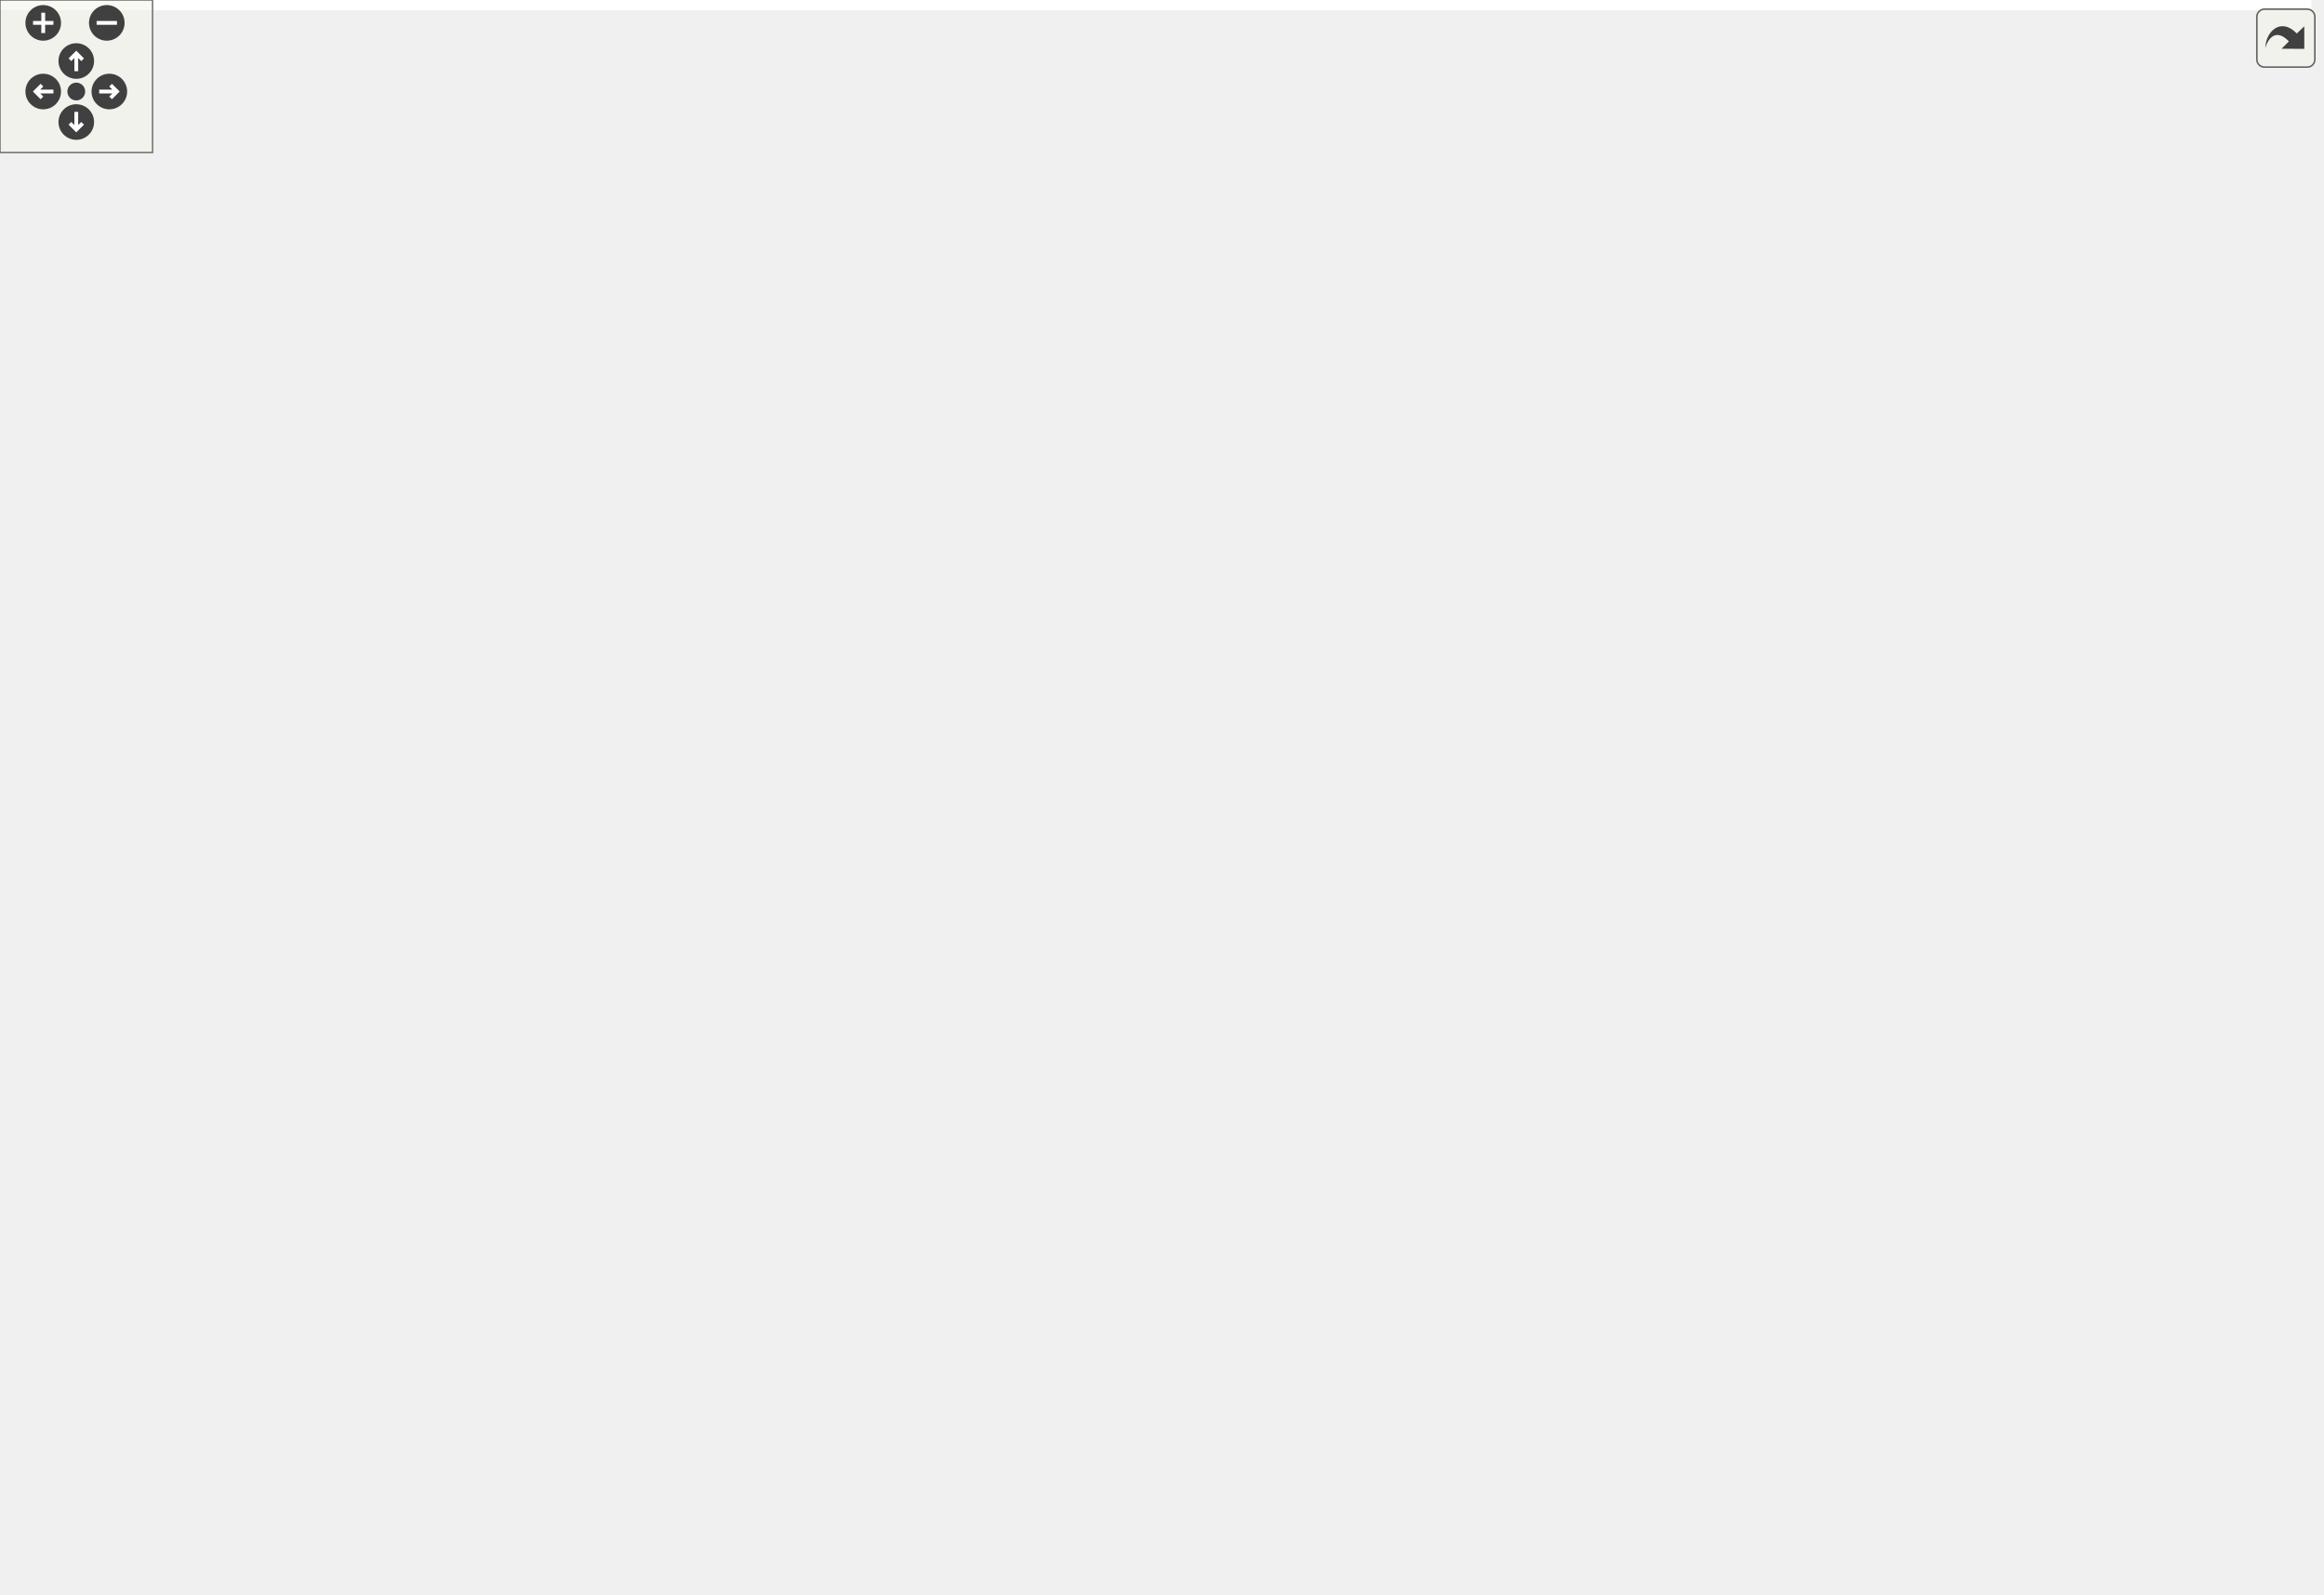
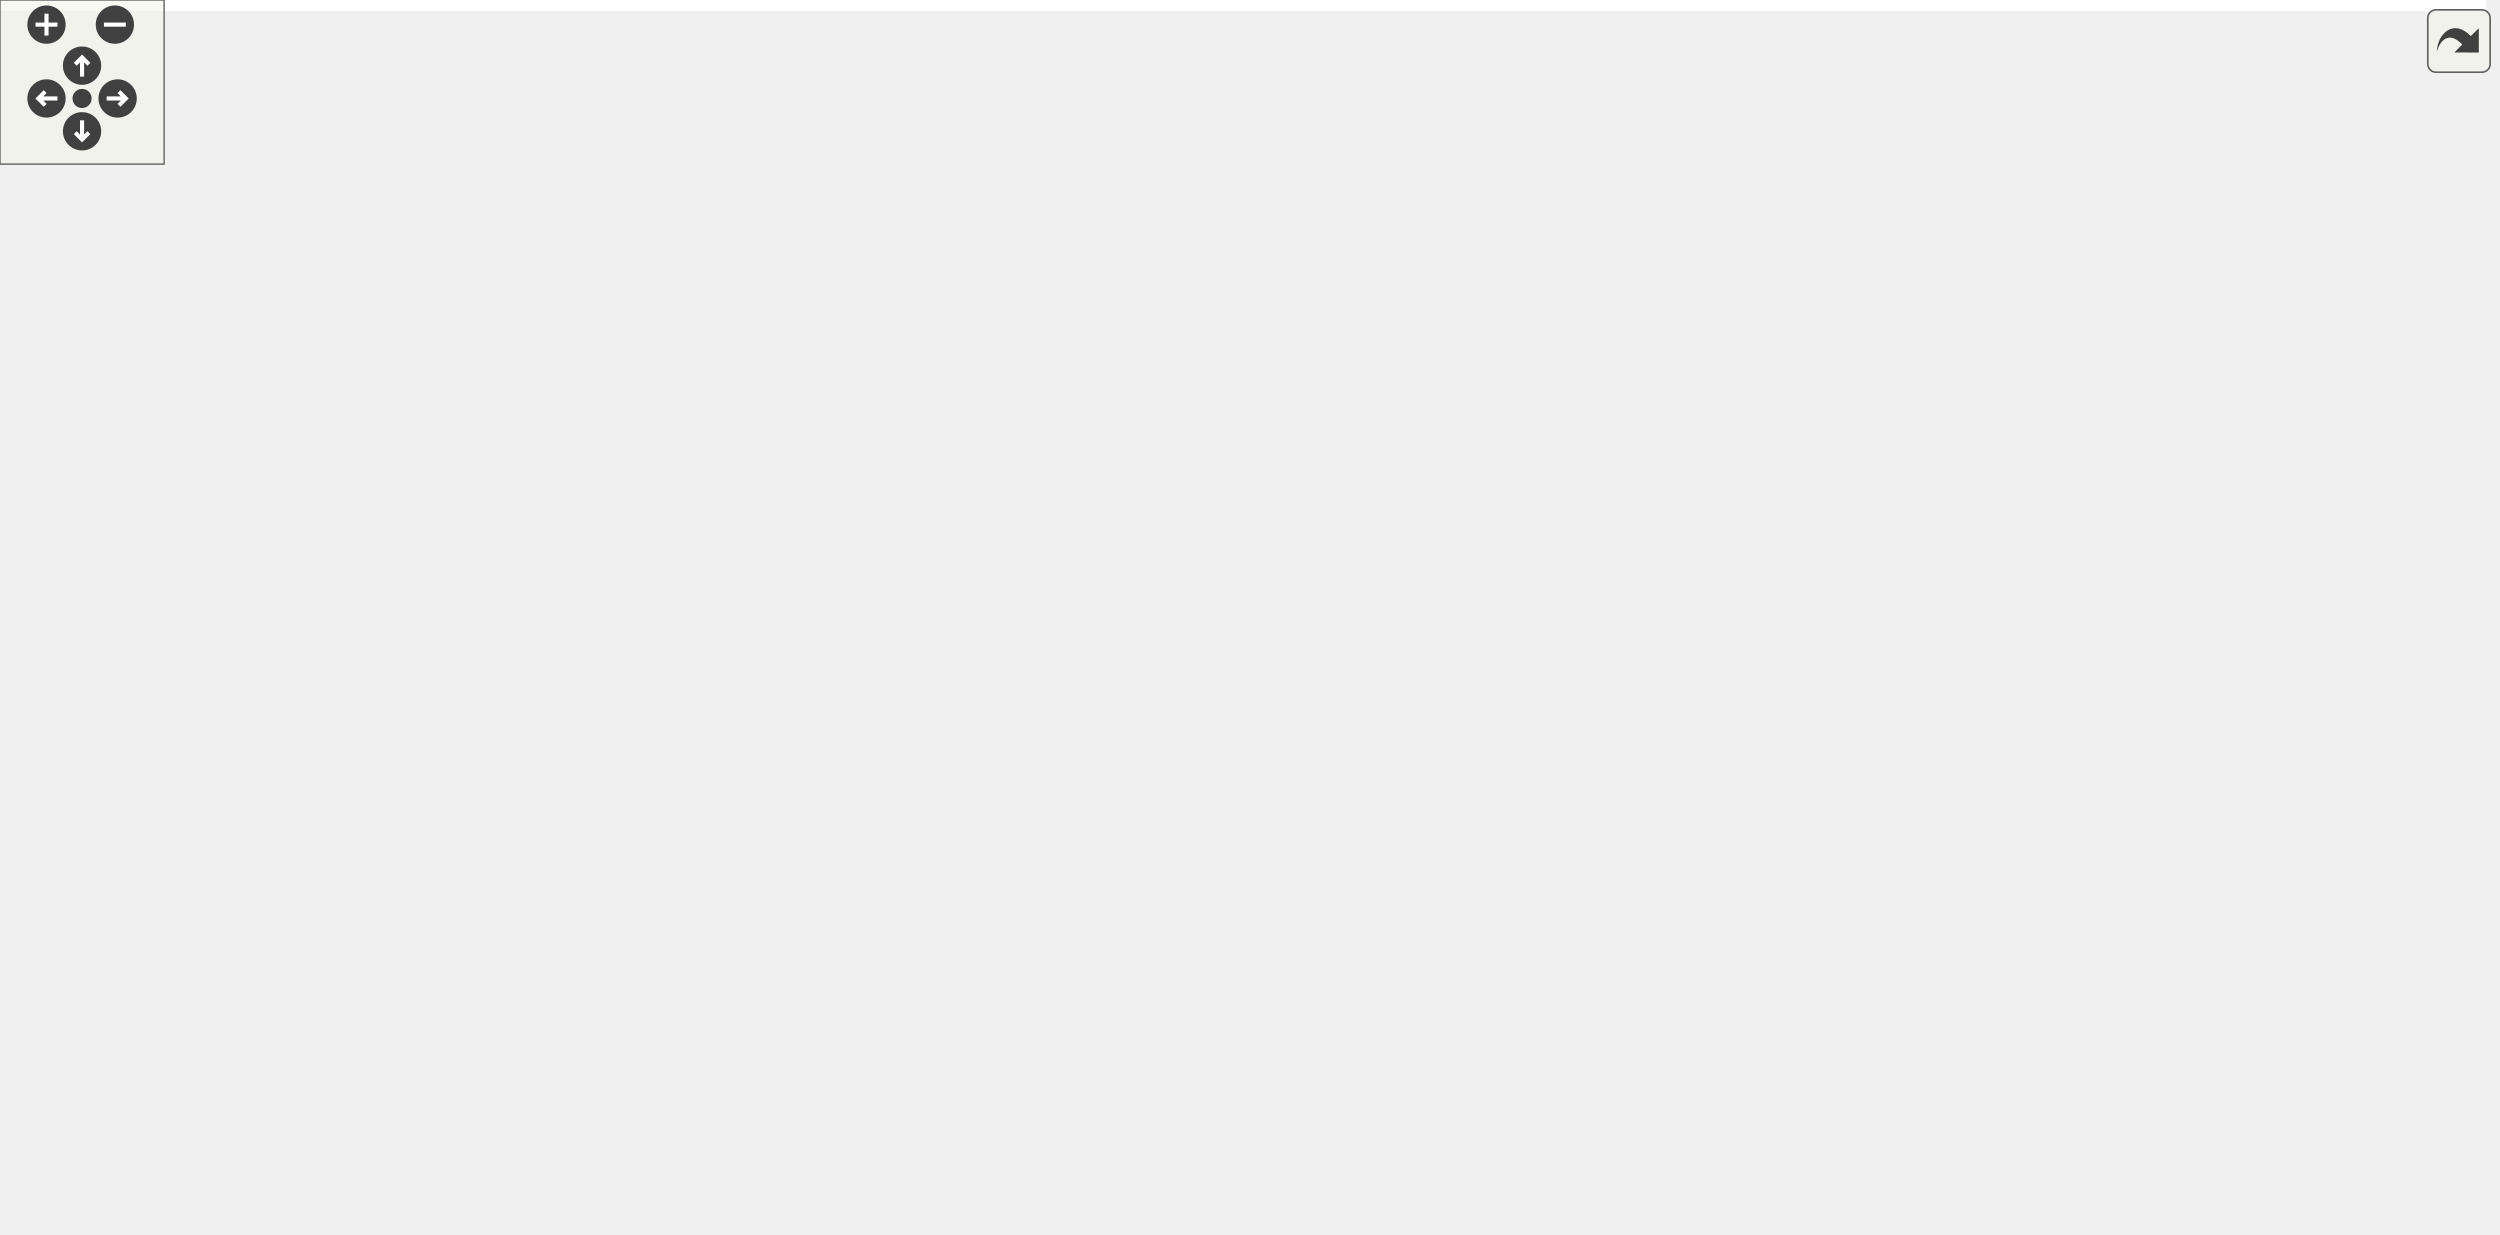
<svg xmlns="http://www.w3.org/2000/svg" xmlns:xlink="http://www.w3.org/1999/xlink" id="main" version="1.1" xml:space="preserve">
  <style type="text/css">
.edge:hover path { stroke: red; }
.edge:hover polygon { stroke: red; fill: red; }
</style>
  <defs>
    <circle id="rim" cx="0" cy="0" r="7" />
    <circle id="rim2" cx="0" cy="0" r="3.5" />
    <g id="zoomPlus">
      <use xlink:href="#rim" fill="#404040">
        <set attributeName="fill" to="#808080" begin="zoomplus.mouseover" end="zoomplus.mouseout" />
      </use>
      <path d="M-4,0h8M0,-4v8" fill="none" stroke="white" stroke-width="1.5" pointer-events="none" />
    </g>
    <g id="zoomMin">
      <use xlink:href="#rim" fill="#404040">
        <set attributeName="fill" to="#808080" begin="zoomminus.mouseover" end="zoomminus.mouseout" />
      </use>
      <path d="M-4,0h8" fill="none" stroke="white" stroke-width="1.5" pointer-events="none" />
    </g>
    <g id="dirArrow">
      <path fill="none" stroke="white" stroke-width="1.5" d="M0,-3.0v7 M-2.5,-0.5L0,-3.0L2.5,-0.5" />
    </g>
    <g id="resetDef">
      <use xlink:href="#rim2" fill="#404040">
        <set attributeName="fill" to="#808080" begin="reset.mouseover" end="reset.mouseout" />
      </use>
    </g>
  </defs>
  <svg id="graph" class="graph">
    <g id="viewport">
-       <polygon fill="white" stroke="transparent" points="-4,4 -4,-566.5 909,-566.5 909,4 -4,4" />
+       <polygon fill="white" stroke="transparent" points="-4,4 -4,-390.5 909,-390.5 909,4 -4,4" />
      <g id="node1" class="node">
        <g id="a_node1">
          <a xlink:title="The results of a REST call wrapped in a convenient struct.">
-             <polygon fill="#bfbfbf" stroke="black" points="748,-256 748,-275 905,-275 905,-256 748,-256" />
-             <text text-anchor="middle" x="826.5" y="-263" font-family="Helvetica,sans-Serif" font-size="10.00">dpp::confirmation_callback_t</text>
+             <polygon fill="#bfbfbf" stroke="black" points="748,-122 748,-141 905,-141 905,-122 748,-122" />
+             <text text-anchor="middle" x="826.5" y="-129" font-family="Helvetica,sans-Serif" font-size="10.00">dpp::confirmation_callback_t</text>
          </a>
        </g>
      </g>
      <g id="node2" class="node">
        <g id="a_node2">
-           <a xlink:title=" ">
-             <polygon fill="white" stroke="#bfbfbf" points="141,-273 141,-292 206,-292 206,-273 141,-273" />
-             <text text-anchor="middle" x="173.5" y="-280" font-family="Helvetica,sans-Serif" font-size="10.00">std::string</text>
+           <a xlink:href="structdpp_1_1http__request__completion__t.html" target="_top" xlink:title="The result of any HTTP request. Contains the headers, vital rate limit figures, and returned request ...">
+             <polygon fill="white" stroke="black" points="418,-248 418,-267 589,-267 589,-248 418,-248" />
+             <text text-anchor="middle" x="503.5" y="-255" font-family="Helvetica,sans-Serif" font-size="10.00">dpp::http_request_completion_t</text>
          </a>
        </g>
      </g>
      <g id="edge1" class="edge">
-         <path fill="none" stroke="#9a32cd" stroke-dasharray="5,2" d="M216.45,-281.4C323.75,-278.6 609.41,-271.14 747.98,-267.52" />
-         <polygon fill="#9a32cd" stroke="#9a32cd" points="216.24,-277.91 206.34,-281.67 216.43,-284.91 216.24,-277.91" />
-         <text text-anchor="middle" x="503.5" y="-280.5" font-family="Helvetica,sans-Serif" font-size="10.00"> type</text>
+         <path fill="none" stroke="#9a32cd" stroke-dasharray="5,2" d="M599.19,-253.74C621.26,-250.84 644.34,-246.11 665,-238.5 727.85,-215.35 790.46,-163.06 814.84,-141.3" />
+         <polygon fill="#9a32cd" stroke="#9a32cd" points="598.64,-250.28 589.13,-254.95 599.48,-257.23 598.64,-250.28" />
+         <text text-anchor="middle" x="706.5" y="-233.5" font-family="Helvetica,sans-Serif" font-size="10.00"> http_info</text>
+       </g>
+       <g id="node3" class="node">
+         <g id="a_node3">
+           <a xlink:title=" ">
+             <polygon fill="white" stroke="#bfbfbf" points="150,-367 150,-386 197,-386 197,-367 150,-367" />
+             <text text-anchor="middle" x="173.5" y="-374" font-family="Helvetica,sans-Serif" font-size="10.00">map&lt;</text>
+           </a>
+         </g>
+       </g>
+       <g id="edge2" class="edge">
+         <path fill="none" stroke="#9a32cd" stroke-dasharray="5,2" d="M207.38,-371.5C238.08,-366.3 284.9,-357.03 324,-343.5 386.09,-322.02 454.89,-284.72 485.83,-267.16" />
+         <polygon fill="#9a32cd" stroke="#9a32cd" points="206.54,-368.09 197.24,-373.17 207.67,-375 206.54,-368.09" />
+         <text text-anchor="middle" x="274" y="-370.5" font-family="Helvetica,sans-Serif" font-size="10.00"> headers</text>
      </g>
      <g id="node4" class="node">
        <g id="a_node4">
-           <a xlink:href="structdpp_1_1http__request__completion__t.html" target="_top" xlink:title="The result of any HTTP request. Contains the headers, vital rate limit figures, and returned request ...">
-             <polygon fill="white" stroke="black" points="418,-385 418,-404 589,-404 589,-385 418,-385" />
-             <text text-anchor="middle" x="503.5" y="-392" font-family="Helvetica,sans-Serif" font-size="10.00">dpp::http_request_completion_t</text>
-           </a>
-         </g>
-       </g>
-       <g id="edge7" class="edge">
-         <path fill="none" stroke="#9a32cd" stroke-dasharray="5,2" d="M215.91,-290.94C246.2,-297.54 288.09,-307.59 324,-319.5 383.03,-339.07 449.96,-369.52 482.55,-384.91" />
-         <polygon fill="#9a32cd" stroke="#9a32cd" points="216.63,-287.51 206.11,-288.83 215.15,-294.35 216.63,-287.51" />
-         <text text-anchor="middle" x="274" y="-333.5" font-family="Helvetica,sans-Serif" font-size="10.00"> body</text>
-         <text text-anchor="middle" x="274" y="-322.5" font-family="Helvetica,sans-Serif" font-size="10.00">ratelimit_bucket</text>
-       </g>
-       <g id="node3" class="node">
-         <g id="a_node3">
-           <a xlink:title=" ">
-             <polygon fill="white" stroke="#bfbfbf" points="0,-267.5 0,-297.5 104,-297.5 104,-267.5 0,-267.5" />
-             <text text-anchor="start" x="8" y="-285.5" font-family="Helvetica,sans-Serif" font-size="10.00">std::basic_string&lt;</text>
-             <text text-anchor="middle" x="52" y="-274.5" font-family="Helvetica,sans-Serif" font-size="10.00"> Char &gt;</text>
-           </a>
-         </g>
-       </g>
-       <g id="edge2" class="edge">
-         <path fill="none" stroke="midnightblue" d="M114.1,-282.5C123.41,-282.5 132.68,-282.5 141,-282.5" />
-         <polygon fill="midnightblue" stroke="midnightblue" points="114.03,-279 104.03,-282.5 114.03,-286 114.03,-279" />
+           <a xlink:title=" ">
+             <polygon fill="white" stroke="#bfbfbf" points="145.5,-329 145.5,-348 201.5,-348 201.5,-329 145.5,-329" />
+             <text text-anchor="middle" x="173.5" y="-336" font-family="Helvetica,sans-Serif" font-size="10.00">uint16_t</text>
+           </a>
+         </g>
      </g>
      <g id="edge3" class="edge">
-         <path fill="none" stroke="#9a32cd" stroke-dasharray="5,2" d="M537.73,-381.15C602.61,-355.07 744.79,-297.93 801.48,-275.15" />
-         <polygon fill="#9a32cd" stroke="#9a32cd" points="536.34,-377.93 528.36,-384.91 538.95,-384.43 536.34,-377.93" />
-         <text text-anchor="middle" x="706.5" y="-324.5" font-family="Helvetica,sans-Serif" font-size="10.00"> http_info</text>
+         <path fill="none" stroke="#9a32cd" stroke-dasharray="5,2" d="M211.77,-331.51C242.11,-325.64 285.99,-316.75 324,-307.5 375.91,-294.86 435.55,-277.59 471.07,-267.01" />
+         <polygon fill="#9a32cd" stroke="#9a32cd" points="210.79,-328.13 201.63,-333.45 212.11,-335.01 210.79,-328.13" />
+         <text text-anchor="middle" x="274" y="-331.5" font-family="Helvetica,sans-Serif" font-size="10.00"> status</text>
      </g>
      <g id="node5" class="node">
        <g id="a_node5">
          <a xlink:title=" ">
-             <polygon fill="white" stroke="#bfbfbf" points="150,-543 150,-562 197,-562 197,-543 150,-543" />
-             <text text-anchor="middle" x="173.5" y="-550" font-family="Helvetica,sans-Serif" font-size="10.00">map&lt;</text>
+             <polygon fill="white" stroke="#bfbfbf" points="141,-291 141,-310 206,-310 206,-291 141,-291" />
+             <text text-anchor="middle" x="173.5" y="-298" font-family="Helvetica,sans-Serif" font-size="10.00">http_error</text>
          </a>
        </g>
      </g>
      <g id="edge4" class="edge">
-         <path fill="none" stroke="#9a32cd" stroke-dasharray="5,2" d="M207.46,-550.22C238.59,-547.12 286.02,-539.95 324,-523.5 395.93,-492.35 467.12,-428.37 492.63,-404.11" />
-         <polygon fill="#9a32cd" stroke="#9a32cd" points="206.82,-546.76 197.18,-551.15 207.45,-553.73 206.82,-546.76" />
-         <text text-anchor="middle" x="274" y="-550.5" font-family="Helvetica,sans-Serif" font-size="10.00"> headers</text>
+         <path fill="none" stroke="#9a32cd" stroke-dasharray="5,2" d="M216.44,-295C270.21,-287.95 364.28,-275.62 429.81,-267.03" />
+         <polygon fill="#9a32cd" stroke="#9a32cd" points="215.71,-291.57 206.25,-296.34 216.62,-298.51 215.71,-291.57" />
+         <text text-anchor="middle" x="274" y="-295.5" font-family="Helvetica,sans-Serif" font-size="10.00"> error</text>
      </g>
      <g id="node6" class="node">
        <g id="a_node6">
          <a xlink:title=" ">
-             <polygon fill="white" stroke="#bfbfbf" points="145.5,-505 145.5,-524 201.5,-524 201.5,-505 145.5,-505" />
-             <text text-anchor="middle" x="173.5" y="-512" font-family="Helvetica,sans-Serif" font-size="10.00">uint16_t</text>
+             <polygon fill="white" stroke="#bfbfbf" points="141,-248 141,-267 206,-267 206,-248 141,-248" />
+             <text text-anchor="middle" x="173.5" y="-255" font-family="Helvetica,sans-Serif" font-size="10.00">std::string</text>
          </a>
        </g>
      </g>
      <g id="edge5" class="edge">
-         <path fill="none" stroke="#9a32cd" stroke-dasharray="5,2" d="M211.83,-510.57C242.55,-506.61 286.91,-499.23 324,-486.5 387.97,-464.55 457.5,-423.03 487.42,-404.21" />
-         <polygon fill="#9a32cd" stroke="#9a32cd" points="211.07,-507.13 201.57,-511.83 211.92,-514.08 211.07,-507.13" />
-         <text text-anchor="middle" x="274" y="-511.5" font-family="Helvetica,sans-Serif" font-size="10.00"> status</text>
+         <path fill="none" stroke="#9a32cd" stroke-dasharray="5,2" d="M216.47,-257.5C267,-257.5 353.12,-257.5 417.68,-257.5" />
+         <polygon fill="#9a32cd" stroke="#9a32cd" points="216.25,-254 206.25,-257.5 216.25,-261 216.25,-254" />
+         <text text-anchor="middle" x="274" y="-271.5" font-family="Helvetica,sans-Serif" font-size="10.00"> body</text>
+         <text text-anchor="middle" x="274" y="-260.5" font-family="Helvetica,sans-Serif" font-size="10.00">ratelimit_bucket</text>
      </g>
      <g id="node7" class="node">
        <g id="a_node7">
          <a xlink:title=" ">
-             <polygon fill="white" stroke="#bfbfbf" points="141,-467 141,-486 206,-486 206,-467 141,-467" />
-             <text text-anchor="middle" x="173.5" y="-474" font-family="Helvetica,sans-Serif" font-size="10.00">http_error</text>
+             <polygon fill="white" stroke="#bfbfbf" points="0,-242.5 0,-272.5 104,-272.5 104,-242.5 0,-242.5" />
+             <text text-anchor="start" x="8" y="-260.5" font-family="Helvetica,sans-Serif" font-size="10.00">std::basic_string&lt;</text>
+             <text text-anchor="middle" x="52" y="-249.5" font-family="Helvetica,sans-Serif" font-size="10.00"> Char &gt;</text>
          </a>
        </g>
      </g>
      <g id="edge6" class="edge">
-         <path fill="none" stroke="#9a32cd" stroke-dasharray="5,2" d="M216.23,-473.19C246.44,-470.24 288.11,-465.04 324,-456.5 381.45,-442.83 446.36,-417.73 479.83,-404.03" />
-         <polygon fill="#9a32cd" stroke="#9a32cd" points="215.68,-469.72 206.05,-474.14 216.33,-476.69 215.68,-469.72" />
-         <text text-anchor="middle" x="274" y="-474.5" font-family="Helvetica,sans-Serif" font-size="10.00"> error</text>
+         <path fill="none" stroke="midnightblue" d="M114.1,-257.5C123.41,-257.5 132.68,-257.5 141,-257.5" />
+         <polygon fill="midnightblue" stroke="midnightblue" points="114.03,-254 104.03,-257.5 114.03,-261 114.03,-254" />
      </g>
      <g id="node8" class="node">
        <g id="a_node8">
          <a xlink:title=" ">
-             <polygon fill="white" stroke="#bfbfbf" points="145.5,-406 145.5,-425 201.5,-425 201.5,-406 145.5,-406" />
-             <text text-anchor="middle" x="173.5" y="-413" font-family="Helvetica,sans-Serif" font-size="10.00">uint64_t</text>
-           </a>
-         </g>
-       </g>
-       <g id="edge8" class="edge">
-         <path fill="none" stroke="#9a32cd" stroke-dasharray="5,2" d="M211.91,-413.1C261.68,-409.92 351.13,-404.19 417.68,-399.93" />
-         <polygon fill="#9a32cd" stroke="#9a32cd" points="211.38,-409.63 201.62,-413.76 211.82,-416.62 211.38,-409.63" />
-         <text text-anchor="middle" x="274" y="-447.5" font-family="Helvetica,sans-Serif" font-size="10.00"> ratelimit_limit</text>
-         <text text-anchor="middle" x="274" y="-436.5" font-family="Helvetica,sans-Serif" font-size="10.00">ratelimit_remaining</text>
-         <text text-anchor="middle" x="274" y="-425.5" font-family="Helvetica,sans-Serif" font-size="10.00">ratelimit_reset_after</text>
-         <text text-anchor="middle" x="274" y="-414.5" font-family="Helvetica,sans-Serif" font-size="10.00">ratelimit_retry_after</text>
+             <polygon fill="white" stroke="#bfbfbf" points="145.5,-183 145.5,-202 201.5,-202 201.5,-183 145.5,-183" />
+             <text text-anchor="middle" x="173.5" y="-190" font-family="Helvetica,sans-Serif" font-size="10.00">uint64_t</text>
+           </a>
+         </g>
+       </g>
+       <g id="edge7" class="edge">
+         <path fill="none" stroke="#9a32cd" stroke-dasharray="5,2" d="M211.97,-188.12C244.14,-186.26 290.49,-188.29 324,-209.5 336.82,-217.61 329.2,-230.36 342,-238.5 364.25,-252.66 391.81,-258.98 417.76,-261.31" />
+         <polygon fill="#9a32cd" stroke="#9a32cd" points="211.36,-184.65 201.64,-188.88 211.87,-191.63 211.36,-184.65" />
+         <text text-anchor="middle" x="274" y="-245.5" font-family="Helvetica,sans-Serif" font-size="10.00"> ratelimit_limit</text>
+         <text text-anchor="middle" x="274" y="-234.5" font-family="Helvetica,sans-Serif" font-size="10.00">ratelimit_remaining</text>
+         <text text-anchor="middle" x="274" y="-223.5" font-family="Helvetica,sans-Serif" font-size="10.00">ratelimit_reset_after</text>
+         <text text-anchor="middle" x="274" y="-212.5" font-family="Helvetica,sans-Serif" font-size="10.00">ratelimit_retry_after</text>
      </g>
      <g id="node9" class="node">
        <g id="a_node9">
          <a xlink:title=" ">
-             <polygon fill="white" stroke="#bfbfbf" points="154.5,-368 154.5,-387 192.5,-387 192.5,-368 154.5,-368" />
-             <text text-anchor="middle" x="173.5" y="-375" font-family="Helvetica,sans-Serif" font-size="10.00">bool</text>
-           </a>
-         </g>
-       </g>
-       <g id="edge9" class="edge">
-         <path fill="none" stroke="#9a32cd" stroke-dasharray="5,2" d="M203.13,-376.99C233.23,-376.62 281.98,-376.48 324,-378.5 354.61,-379.97 388.09,-382.68 417.7,-385.45" />
-         <polygon fill="#9a32cd" stroke="#9a32cd" points="202.88,-373.49 192.93,-377.13 202.97,-380.49 202.88,-373.49" />
-         <text text-anchor="middle" x="274" y="-381.5" font-family="Helvetica,sans-Serif" font-size="10.00"> ratelimit_global</text>
+             <polygon fill="white" stroke="#bfbfbf" points="154.5,-145 154.5,-164 192.5,-164 192.5,-145 154.5,-145" />
+             <text text-anchor="middle" x="173.5" y="-152" font-family="Helvetica,sans-Serif" font-size="10.00">bool</text>
+           </a>
+         </g>
+       </g>
+       <g id="edge8" class="edge">
+         <path fill="none" stroke="#9a32cd" stroke-dasharray="5,2" d="M202.6,-149.37C235.7,-145.04 290.43,-143.52 324,-172.5 347.01,-192.37 318.97,-218.65 342,-238.5 362.73,-256.36 390.95,-263.37 417.94,-265.2" />
+         <polygon fill="#9a32cd" stroke="#9a32cd" points="202.05,-145.91 192.67,-150.84 203.07,-152.84 202.05,-145.91" />
+         <text text-anchor="middle" x="274" y="-175.5" font-family="Helvetica,sans-Serif" font-size="10.00"> ratelimit_global</text>
      </g>
      <g id="node10" class="node">
        <g id="a_node10">
          <a xlink:title=" ">
-             <polygon fill="white" stroke="#bfbfbf" points="148.5,-330 148.5,-349 198.5,-349 198.5,-330 148.5,-330" />
-             <text text-anchor="middle" x="173.5" y="-337" font-family="Helvetica,sans-Serif" font-size="10.00">double</text>
-           </a>
-         </g>
-       </g>
-       <g id="edge10" class="edge">
-         <path fill="none" stroke="#9a32cd" stroke-dasharray="5,2" d="M208.69,-344.17C239.02,-348.4 284.53,-354.95 324,-361.5 367.99,-368.8 417.89,-378.11 453.72,-384.98" />
-         <polygon fill="#9a32cd" stroke="#9a32cd" points="209.01,-340.68 198.62,-342.77 208.05,-347.61 209.01,-340.68" />
-         <text text-anchor="middle" x="274" y="-364.5" font-family="Helvetica,sans-Serif" font-size="10.00"> latency</text>
+             <polygon fill="white" stroke="#bfbfbf" points="148.5,-107 148.5,-126 198.5,-126 198.5,-107 148.5,-107" />
+             <text text-anchor="middle" x="173.5" y="-114" font-family="Helvetica,sans-Serif" font-size="10.00">double</text>
+           </a>
+         </g>
+       </g>
+       <g id="edge9" class="edge">
+         <path fill="none" stroke="#9a32cd" stroke-dasharray="5,2" d="M208.4,-109.3C242.2,-104.27 293.36,-102.83 324,-131.5 359.22,-164.44 307.08,-205.24 342,-238.5 362.01,-257.56 390.39,-264.77 417.73,-266.42" />
+         <polygon fill="#9a32cd" stroke="#9a32cd" points="207.8,-105.85 198.51,-110.94 208.95,-112.75 207.8,-105.85" />
+         <text text-anchor="middle" x="274" y="-134.5" font-family="Helvetica,sans-Serif" font-size="10.00"> latency</text>
      </g>
      <g id="node11" class="node">
        <g id="a_node11">
          <a xlink:title=" ">
            <polygon fill="white" stroke="#bfbfbf" points="342,-0.5 342,-228.5 665,-228.5 665,-0.5 342,-0.5" />
            <text text-anchor="start" x="350" y="-216.5" font-family="Helvetica,sans-Serif" font-size="10.00">variant&lt; confirmation,</text>
            <text text-anchor="start" x="350" y="-205.5" font-family="Helvetica,sans-Serif" font-size="10.00"> message, message_map,</text>
            <text text-anchor="start" x="350" y="-194.5" font-family="Helvetica,sans-Serif" font-size="10.00"> user, user_identified,</text>
            <text text-anchor="start" x="350" y="-183.5" font-family="Helvetica,sans-Serif" font-size="10.00"> user_map, guild_member,</text>
            <text text-anchor="start" x="350" y="-172.5" font-family="Helvetica,sans-Serif" font-size="10.00"> guild_member_map, channel,</text>
            <text text-anchor="start" x="350" y="-161.5" font-family="Helvetica,sans-Serif" font-size="10.00"> channel_map, thread_member,</text>
            <text text-anchor="start" x="350" y="-150.5" font-family="Helvetica,sans-Serif" font-size="10.00"> thread_member_map, guild, guild</text>
            <text text-anchor="start" x="350" y="-139.5" font-family="Helvetica,sans-Serif" font-size="10.00">_map, guild_command_permissions,</text>
            <text text-anchor="start" x="350" y="-128.5" font-family="Helvetica,sans-Serif" font-size="10.00"> guild_command_permissions_map,</text>
            <text text-anchor="start" x="350" y="-117.5" font-family="Helvetica,sans-Serif" font-size="10.00"> role, role_map, invite, invite_map,</text>
            <text text-anchor="start" x="350" y="-106.5" font-family="Helvetica,sans-Serif" font-size="10.00"> dtemplate, dtemplate_map, emoji, emoji</text>
            <text text-anchor="start" x="350" y="-95.5" font-family="Helvetica,sans-Serif" font-size="10.00">_map, ban, ban_map, voiceregion, voiceregion</text>
            <text text-anchor="start" x="350" y="-84.5" font-family="Helvetica,sans-Serif" font-size="10.00">_map, integration, integration_map, webhook,</text>
            <text text-anchor="start" x="350" y="-73.5" font-family="Helvetica,sans-Serif" font-size="10.00"> webhook_map, prune, guild_widget, gateway,</text>
            <text text-anchor="start" x="350" y="-62.5" font-family="Helvetica,sans-Serif" font-size="10.00"> interaction, interaction_response, auditlog,</text>
            <text text-anchor="start" x="350" y="-51.5" font-family="Helvetica,sans-Serif" font-size="10.00"> slashcommand, slashcommand_map, stage_instance,</text>
            <text text-anchor="start" x="350" y="-40.5" font-family="Helvetica,sans-Serif" font-size="10.00"> sticker, sticker_map, sticker_pack, sticker_pack</text>
            <text text-anchor="start" x="350" y="-29.5" font-family="Helvetica,sans-Serif" font-size="10.00">_map, application, application_map, connection, connection</text>
            <text text-anchor="start" x="350" y="-18.5" font-family="Helvetica,sans-Serif" font-size="10.00">_map, thread, thread_map, scheduled_event, scheduled_event</text>
            <text text-anchor="middle" x="503.5" y="-7.5" font-family="Helvetica,sans-Serif" font-size="10.00">_map, event_member, event_member_map &gt;</text>
          </a>
        </g>
      </g>
-       <g id="edge11" class="edge">
-         <path fill="none" stroke="#9a32cd" stroke-dasharray="5,2" d="M674.55,-194.49C726.82,-219.08 777.73,-243.03 805.01,-255.86" />
-         <polygon fill="#9a32cd" stroke="#9a32cd" points="676.01,-191.31 665.47,-190.22 673.03,-197.64 676.01,-191.31" />
-         <text text-anchor="middle" x="706.5" y="-219.5" font-family="Helvetica,sans-Serif" font-size="10.00"> value</text>
+       <g id="edge10" class="edge">
+         <path fill="none" stroke="#9a32cd" stroke-dasharray="5,2" d="M675.53,-123.56C700.75,-124.89 725.63,-126.21 747.65,-127.38" />
+         <polygon fill="#9a32cd" stroke="#9a32cd" points="675.64,-120.06 665.47,-123.02 675.27,-127.05 675.64,-120.06" />
+         <text text-anchor="middle" x="706.5" y="-128.5" font-family="Helvetica,sans-Serif" font-size="10.00"> value</text>
      </g>
    </g>
  </svg>
  <g id="navigator" transform="translate(0 0)" fill="#404254">
    <rect fill="#f2f5e9" fill-opacity="0.5" stroke="#606060" stroke-width=".5" x="0" y="0" width="60" height="60" />
    <use id="zoomplus" xlink:href="#zoomPlus" x="17" y="9" />
    <use id="zoomminus" xlink:href="#zoomMin" x="42" y="9" />
    <use id="reset" xlink:href="#resetDef" x="30" y="36" />
    <g id="arrowUp" xlink:href="#dirArrow" transform="translate(30 24)">
      <use xlink:href="#rim" fill="#404040">
        <set attributeName="fill" to="#808080" begin="arrowUp.mouseover" end="arrowUp.mouseout" />
      </use>
      <path fill="none" stroke="white" stroke-width="1.5" d="M0,-3.0v7 M-2.5,-0.5L0,-3.0L2.5,-0.5" />
    </g>
    <g id="arrowRight" xlink:href="#dirArrow" transform="rotate(90) translate(36 -43)">
      <use xlink:href="#rim" fill="#404040">
        <set attributeName="fill" to="#808080" begin="arrowRight.mouseover" end="arrowRight.mouseout" />
      </use>
      <path fill="none" stroke="white" stroke-width="1.5" d="M0,-3.0v7 M-2.5,-0.5L0,-3.0L2.5,-0.5" />
    </g>
    <g id="arrowDown" xlink:href="#dirArrow" transform="rotate(180) translate(-30 -48)">
      <use xlink:href="#rim" fill="#404040">
        <set attributeName="fill" to="#808080" begin="arrowDown.mouseover" end="arrowDown.mouseout" />
      </use>
      <path fill="none" stroke="white" stroke-width="1.5" d="M0,-3.0v7 M-2.5,-0.5L0,-3.0L2.5,-0.5" />
    </g>
    <g id="arrowLeft" xlink:href="#dirArrow" transform="rotate(270) translate(-36 17)">
      <use xlink:href="#rim" fill="#404040">
        <set attributeName="fill" to="#808080" begin="arrowLeft.mouseover" end="arrowLeft.mouseout" />
      </use>
      <path fill="none" stroke="white" stroke-width="1.5" d="M0,-3.0v7 M-2.5,-0.5L0,-3.0L2.5,-0.5" />
    </g>
  </g>
  <svg viewBox="0 0 15 15" width="100%" height="30px" preserveAspectRatio="xMaxYMin meet">
    <g id="arrow_out" transform="scale(0.3 0.3)">
      <a xlink:href="structdpp_1_1confirmation__callback__t__coll__graph_org.svg" target="_base">
        <rect id="button" ry="5" rx="5" y="6" x="6" height="38" width="38" fill="#f2f5e9" fill-opacity="0.5" stroke="#606060" stroke-width="1.0" />
        <path id="arrow" d="M 11.5,31.437 C 11.94,20.098 22.043,11.323 32.159,21.979 L 37.069,17.246 C 37.069,17.246 37.088,32 37.088,32 L 22.16,31.978 C 22.16,31.978 26.998,27.14 26.998,27.14 C 18.529,18.264 13.292,25.23 11.5,31.437 z" style="fill:#404040;" />
      </a>
    </g>
  </svg>
</svg>
